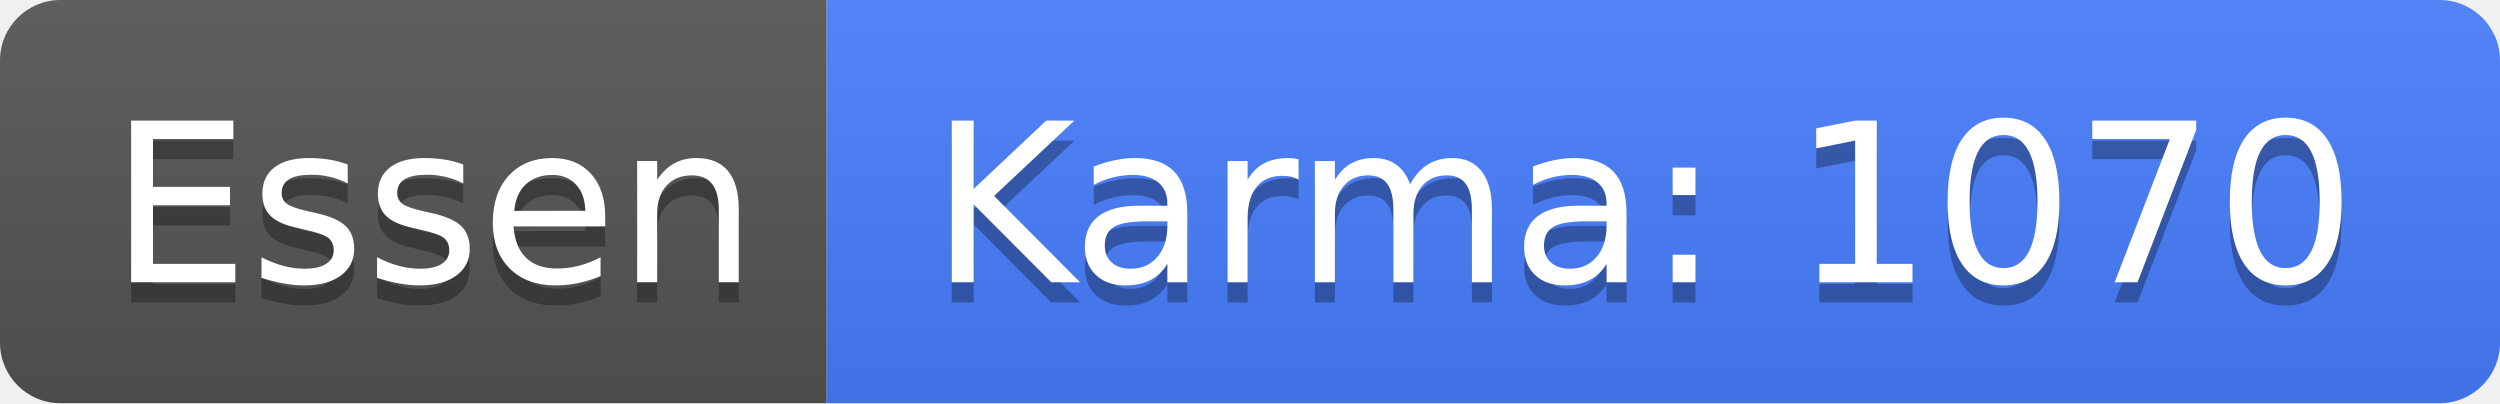
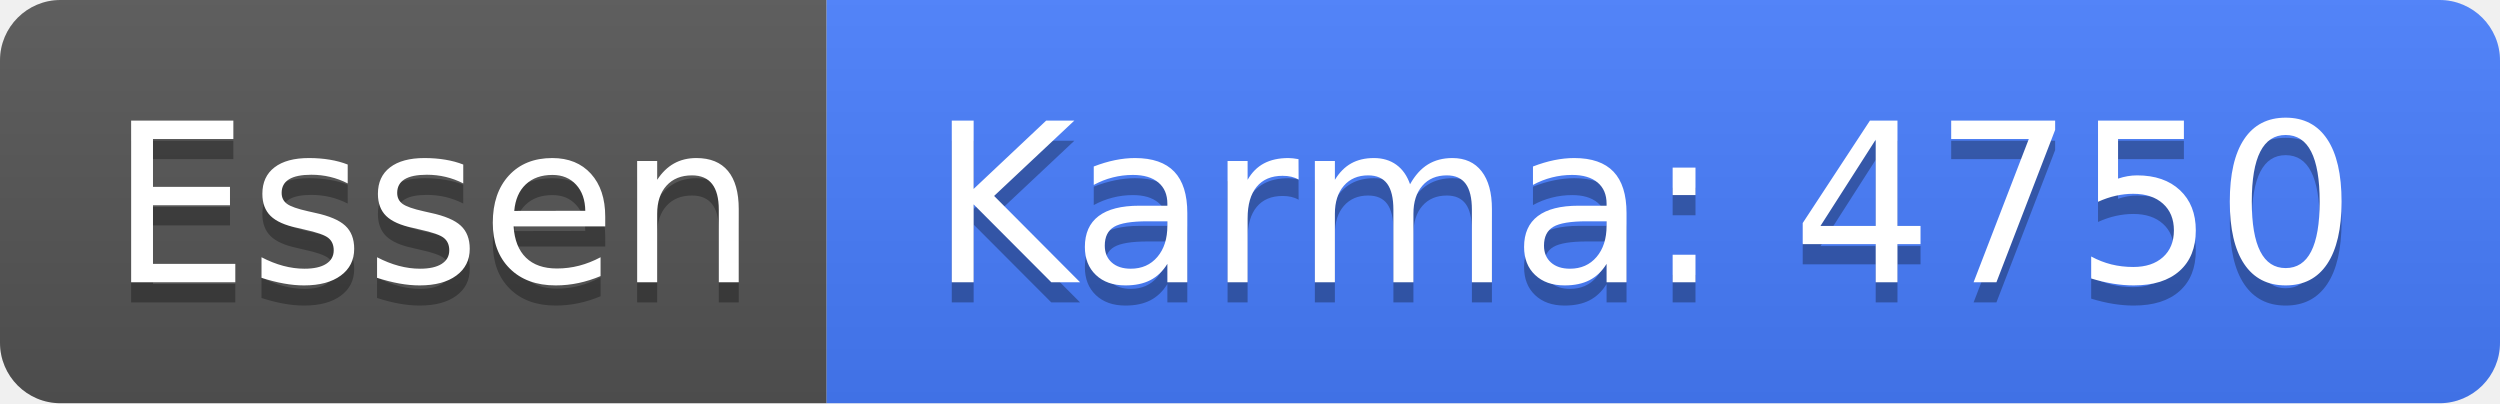
<svg xmlns="http://www.w3.org/2000/svg" width="124" height="20">
  <linearGradient id="b" x2="0" y2="100%">
    <stop offset="0" stop-color="#bbb" stop-opacity=".1" />
    <stop offset="1" stop-opacity=".1" />
  </linearGradient>
  <clipPath id="a">
    <rect width="124" height="20" rx="3" fill="#fff" />
  </clipPath>
  <g clip-path="url(#a)">
    <path fill="#555" d="M0 0h41v20H0z" />
    <path fill="#477eff" d="M41 0h83v20H41z" />
    <path fill="url(#b)" d="M0 0h124v20H0z" />
  </g>
  <g fill="#fff" text-anchor="middle" font-family="DejaVu Sans,Verdana,Geneva,sans-serif" font-size="110">
    <text x="215" y="150" fill="#010101" fill-opacity=".3" transform="scale(.1)" textLength="310">Essen</text>
    <text x="215" y="140" transform="scale(.1)" textLength="310">Essen</text>
-     <text x="815" y="150" fill="#010101" fill-opacity=".3" transform="scale(.1)" textLength="730">Karma: 1070</text>
-     <text x="815" y="140" transform="scale(.1)" textLength="730">Karma: 1070</text>
+     <text x="815" y="150" fill="#010101" fill-opacity=".3" transform="scale(.1)" textLength="730">Karma: 4750</text>
+     <text x="815" y="140" transform="scale(.1)" textLength="730">Karma: 4750</text>
  </g>
</svg>
